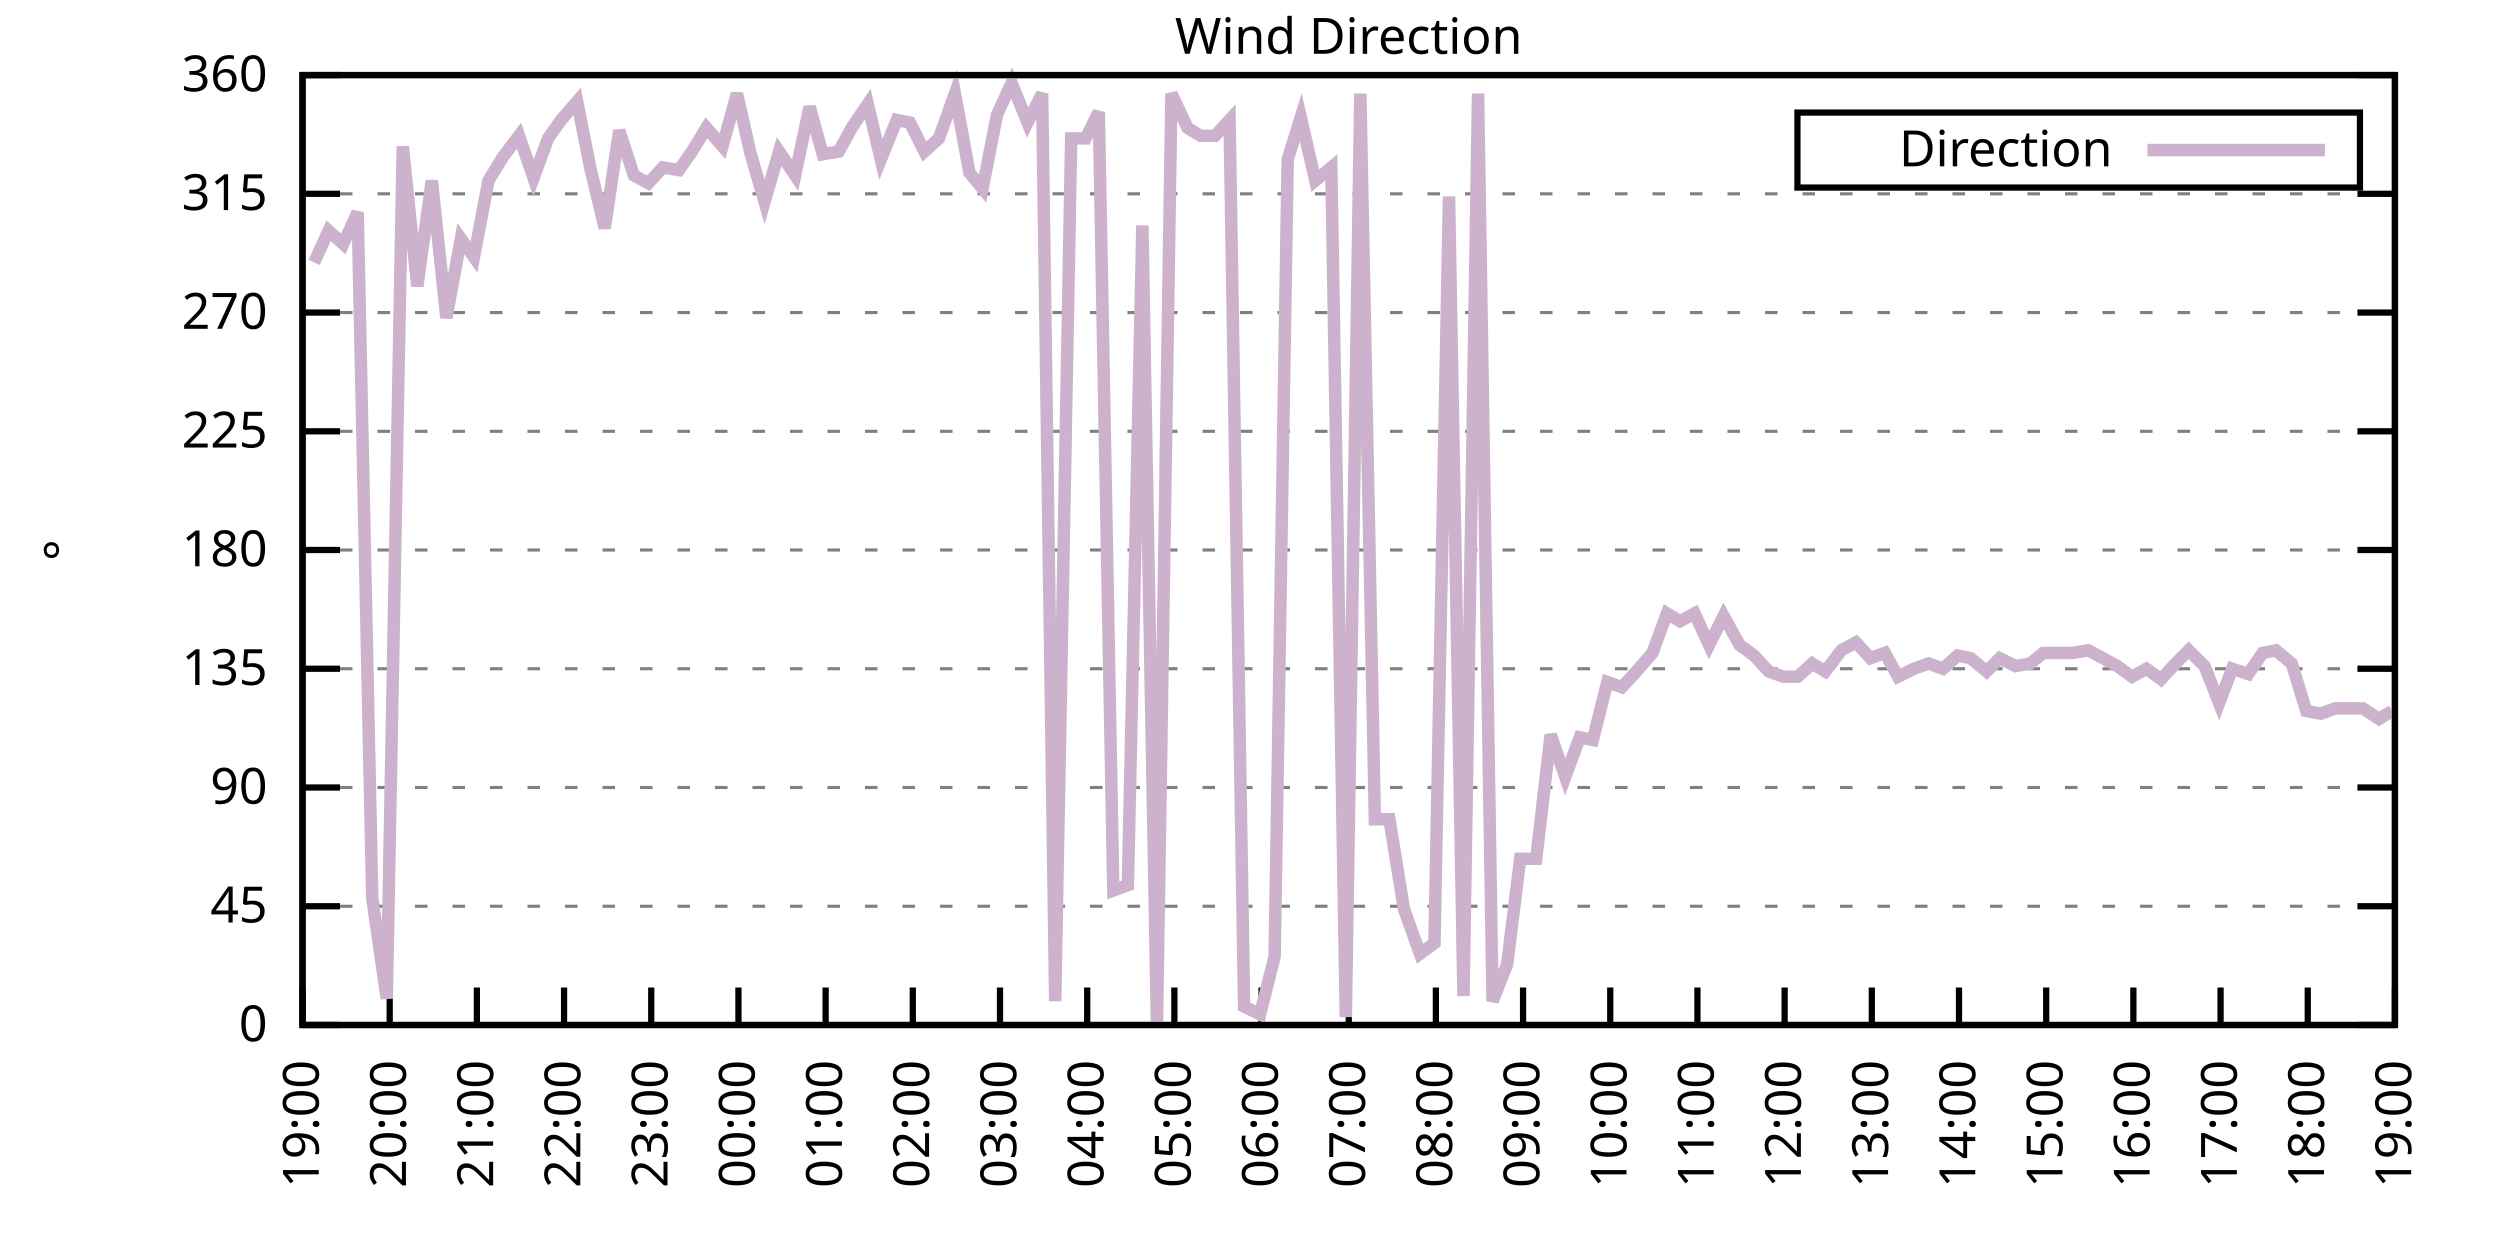
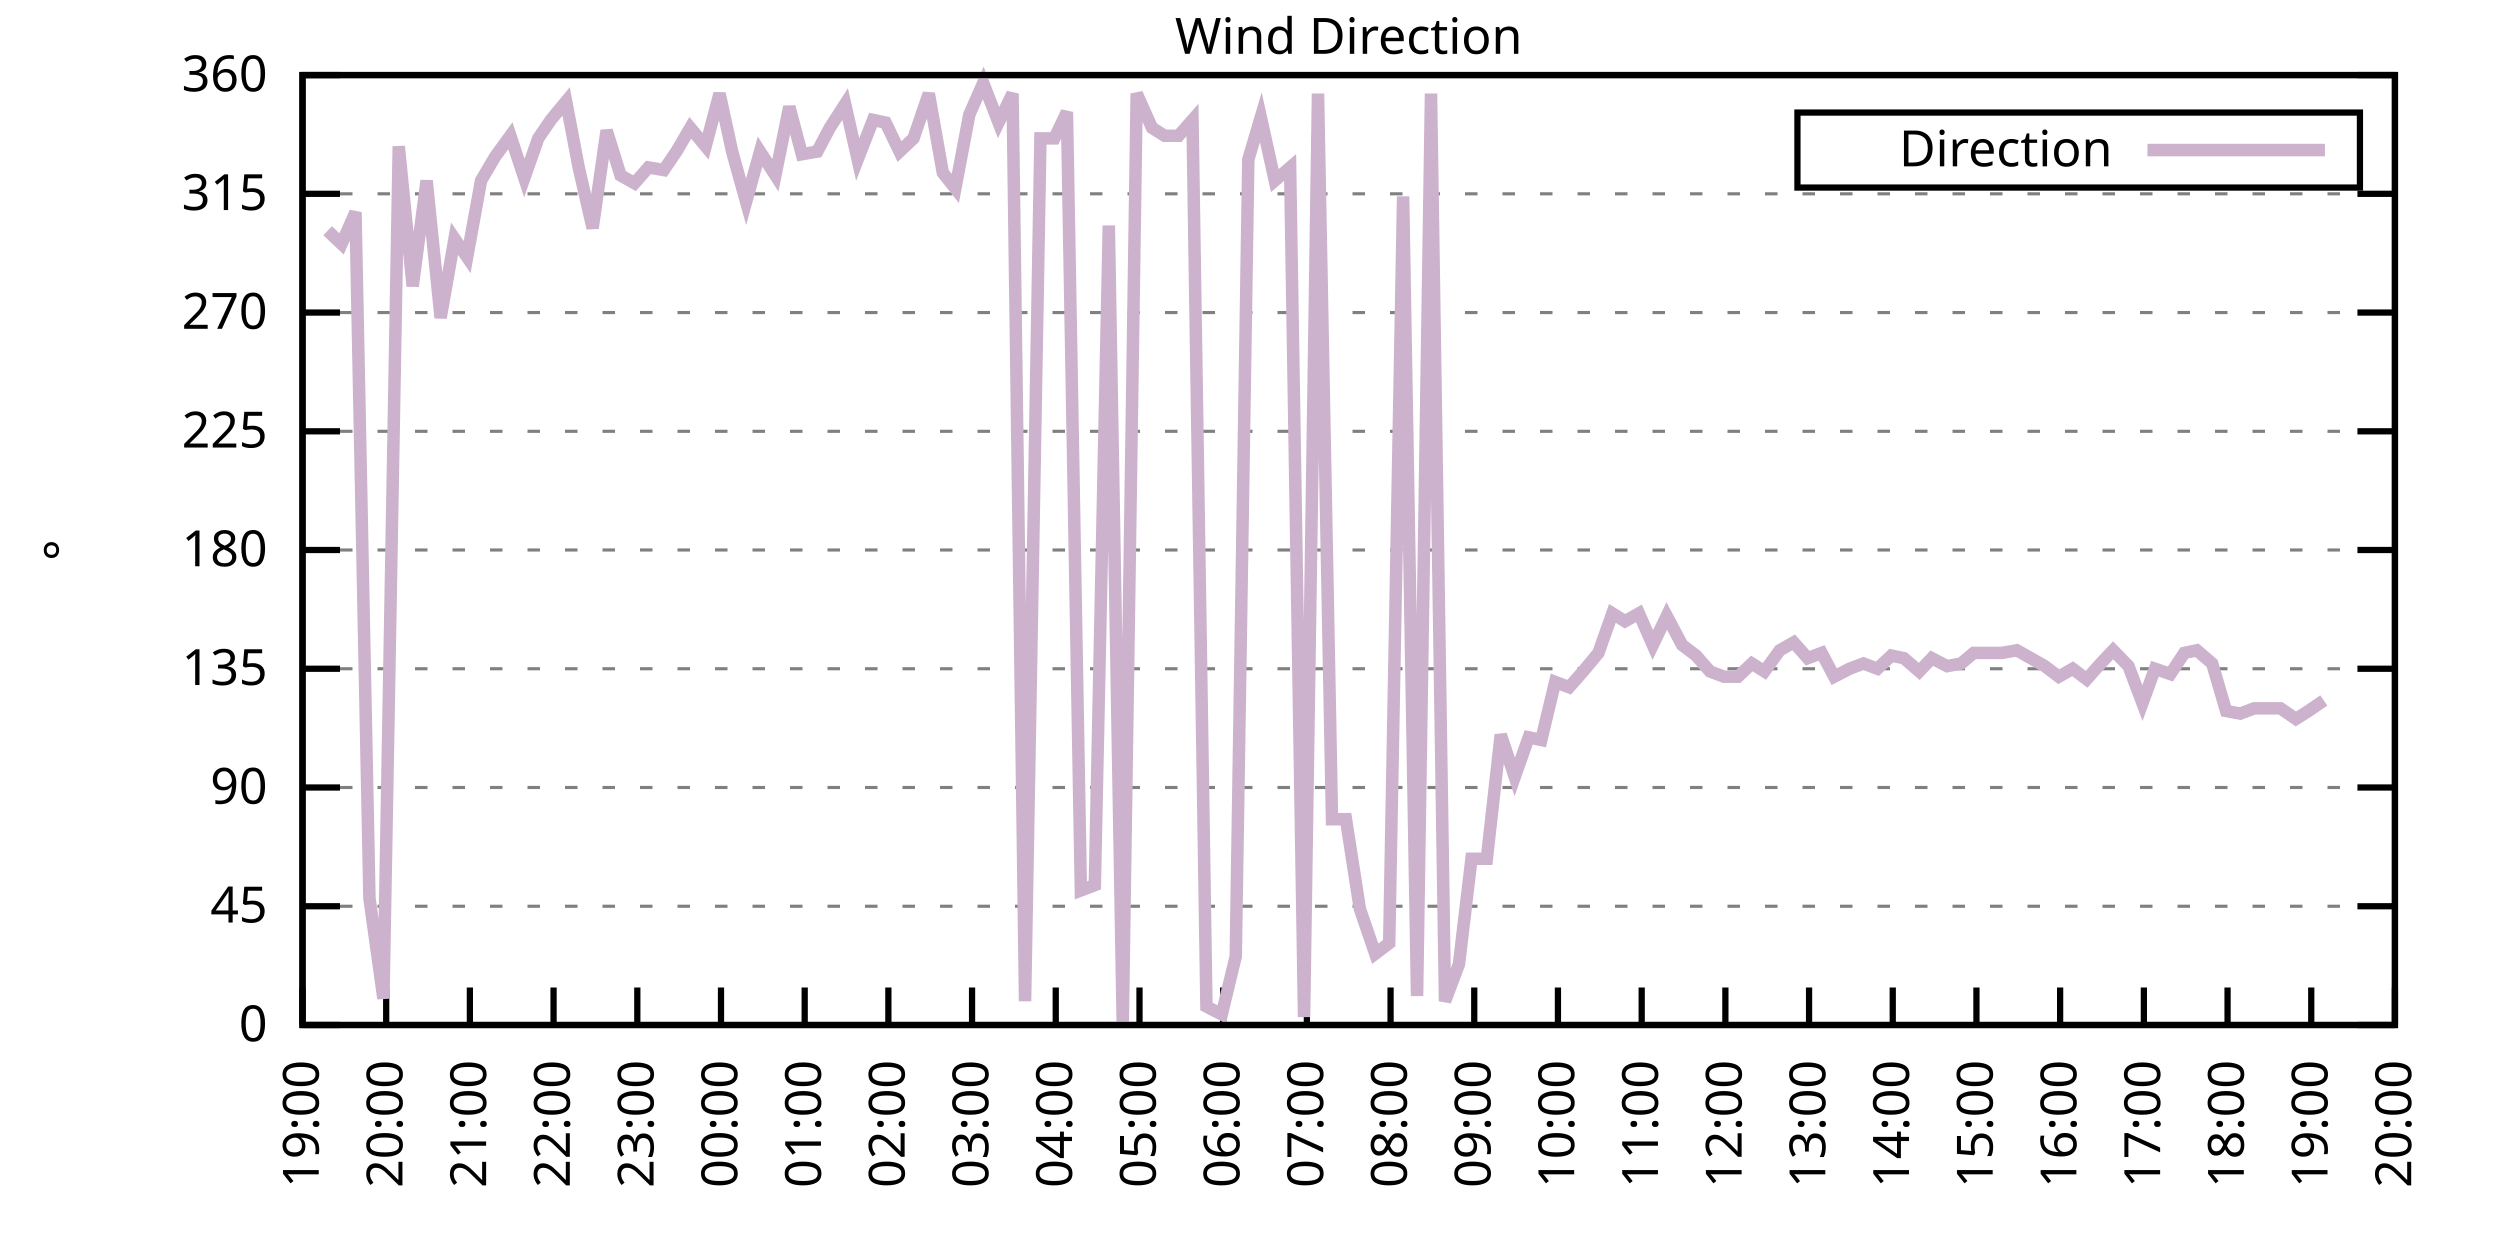
<svg xmlns="http://www.w3.org/2000/svg" xmlns:xlink="http://www.w3.org/1999/xlink" width="400" height="200" viewBox="0 0 400 200">
  <g id="gnuplot_canvas">
    <rect x="0" y="0" width="400" height="200" fill="none" />
    <defs>
      <circle id="gpDot" r="0.5" stroke-width="0.5" stroke="currentColor" />
      <path id="gpPt0" stroke-width="0.333" stroke="currentColor" d="M-1,0 h2 M0,-1 v2" />
      <path id="gpPt1" stroke-width="0.333" stroke="currentColor" d="M-1,-1 L1,1 M1,-1 L-1,1" />
      <path id="gpPt2" stroke-width="0.333" stroke="currentColor" d="M-1,0 L1,0 M0,-1 L0,1 M-1,-1 L1,1 M-1,1 L1,-1" />
      <rect id="gpPt3" stroke-width="0.333" stroke="currentColor" x="-1" y="-1" width="2" height="2" />
      <rect id="gpPt4" stroke-width="0.333" stroke="currentColor" fill="currentColor" x="-1" y="-1" width="2" height="2" />
      <circle id="gpPt5" stroke-width="0.333" stroke="currentColor" cx="0" cy="0" r="1" />
      <use xlink:href="#gpPt5" id="gpPt6" fill="currentColor" stroke="none" />
      <path id="gpPt7" stroke-width="0.333" stroke="currentColor" d="M0,-1.33 L-1.33,0.67 L1.33,0.67 z" />
      <use xlink:href="#gpPt7" id="gpPt8" fill="currentColor" stroke="none" />
      <use xlink:href="#gpPt7" id="gpPt9" stroke="currentColor" transform="rotate(180)" />
      <use xlink:href="#gpPt9" id="gpPt10" fill="currentColor" stroke="none" />
      <use xlink:href="#gpPt3" id="gpPt11" stroke="currentColor" transform="rotate(45)" />
      <use xlink:href="#gpPt11" id="gpPt12" fill="currentColor" stroke="none" />
      <path id="gpPt13" stroke-width="0.333" stroke="currentColor" d="M0,1.330 L1.265,0.411 L0.782,-1.067 L-0.782,-1.076 L-1.265,0.411 z" />
      <use xlink:href="#gpPt13" id="gpPt14" fill="currentColor" stroke="none" />
      <filter id="textbox" filterUnits="objectBoundingBox" x="0" y="0" height="1" width="1">
        <feFlood flood-color="white" flood-opacity="1" result="bgnd" />
        <feComposite in="SourceGraphic" in2="bgnd" operator="atop" />
      </filter>
      <filter id="greybox" filterUnits="objectBoundingBox" x="0" y="0" height="1" width="1">
        <feFlood flood-color="lightgrey" flood-opacity="1" result="grey" />
        <feComposite in="SourceGraphic" in2="grey" operator="atop" />
      </filter>
    </defs>
    <g fill="none" color="white" stroke="currentColor" stroke-width="1.00" stroke-linecap="butt" stroke-linejoin="miter">
</g>
    <g fill="none" color="black" stroke="currentColor" stroke-width="1.00" stroke-linecap="butt" stroke-linejoin="miter">
      <g stroke="none" shape-rendering="crispEdges">
        <polygon fill="rgb(255, 255, 255)" points="48.40,164.00 383.18,164.00 383.18,12.02 48.40,12.02 " />
      </g>
    </g>
    <g fill="none" color="black" stroke="currentColor" stroke-width="1.00" stroke-linecap="butt" stroke-linejoin="miter">
</g>
    <g fill="none" color="black" stroke="black" stroke-width="0.50" stroke-linecap="butt" stroke-linejoin="miter">
</g>
    <g fill="none" color="gray" stroke="currentColor" stroke-width="0.50" stroke-linecap="butt" stroke-linejoin="miter">
      <path stroke="gray" stroke-dasharray="2,4" class="gridline" d="M48.40,164.00 L383.19,164.00  " />
    </g>
    <g fill="none" color="gray" stroke="gray" stroke-width="1.00" stroke-linecap="butt" stroke-linejoin="miter">
</g>
    <g fill="none" color="black" stroke="currentColor" stroke-width="1.00" stroke-linecap="butt" stroke-linejoin="miter">
      <path stroke="black" d="M48.40,164.00 L54.40,164.00 M383.19,164.00 L377.19,164.00  " />
      <g transform="translate(42.80,166.60)" stroke="none" fill="black" font-family="Sans" font-size="8.00" text-anchor="end">
        <text>
          <tspan font-family="Sans"> 0</tspan>
        </text>
      </g>
    </g>
    <g fill="none" color="black" stroke="currentColor" stroke-width="1.00" stroke-linecap="butt" stroke-linejoin="miter">
</g>
    <g fill="none" color="black" stroke="black" stroke-width="0.50" stroke-linecap="butt" stroke-linejoin="miter">
</g>
    <g fill="none" color="gray" stroke="currentColor" stroke-width="0.50" stroke-linecap="butt" stroke-linejoin="miter">
      <path stroke="gray" stroke-dasharray="2,4" class="gridline" d="M48.40,145.00 L383.19,145.00  " />
    </g>
    <g fill="none" color="gray" stroke="gray" stroke-width="1.00" stroke-linecap="butt" stroke-linejoin="miter">
</g>
    <g fill="none" color="black" stroke="currentColor" stroke-width="1.00" stroke-linecap="butt" stroke-linejoin="miter">
      <path stroke="black" d="M48.40,145.00 L54.40,145.00 M383.19,145.00 L377.19,145.00  " />
      <g transform="translate(42.80,147.60)" stroke="none" fill="black" font-family="Sans" font-size="8.00" text-anchor="end">
        <text>
          <tspan font-family="Sans"> 45</tspan>
        </text>
      </g>
    </g>
    <g fill="none" color="black" stroke="currentColor" stroke-width="1.00" stroke-linecap="butt" stroke-linejoin="miter">
</g>
    <g fill="none" color="black" stroke="black" stroke-width="0.50" stroke-linecap="butt" stroke-linejoin="miter">
</g>
    <g fill="none" color="gray" stroke="currentColor" stroke-width="0.50" stroke-linecap="butt" stroke-linejoin="miter">
      <path stroke="gray" stroke-dasharray="2,4" class="gridline" d="M48.40,126.00 L383.19,126.00  " />
    </g>
    <g fill="none" color="gray" stroke="gray" stroke-width="1.00" stroke-linecap="butt" stroke-linejoin="miter">
</g>
    <g fill="none" color="black" stroke="currentColor" stroke-width="1.00" stroke-linecap="butt" stroke-linejoin="miter">
      <path stroke="black" d="M48.40,126.00 L54.40,126.00 M383.19,126.00 L377.19,126.00  " />
      <g transform="translate(42.80,128.60)" stroke="none" fill="black" font-family="Sans" font-size="8.00" text-anchor="end">
        <text>
          <tspan font-family="Sans"> 90</tspan>
        </text>
      </g>
    </g>
    <g fill="none" color="black" stroke="currentColor" stroke-width="1.00" stroke-linecap="butt" stroke-linejoin="miter">
</g>
    <g fill="none" color="black" stroke="black" stroke-width="0.50" stroke-linecap="butt" stroke-linejoin="miter">
</g>
    <g fill="none" color="gray" stroke="currentColor" stroke-width="0.50" stroke-linecap="butt" stroke-linejoin="miter">
      <path stroke="gray" stroke-dasharray="2,4" class="gridline" d="M48.40,107.00 L383.19,107.00  " />
    </g>
    <g fill="none" color="gray" stroke="gray" stroke-width="1.00" stroke-linecap="butt" stroke-linejoin="miter">
</g>
    <g fill="none" color="black" stroke="currentColor" stroke-width="1.00" stroke-linecap="butt" stroke-linejoin="miter">
      <path stroke="black" d="M48.40,107.00 L54.40,107.00 M383.19,107.00 L377.19,107.00  " />
      <g transform="translate(42.80,109.60)" stroke="none" fill="black" font-family="Sans" font-size="8.00" text-anchor="end">
        <text>
          <tspan font-family="Sans"> 135</tspan>
        </text>
      </g>
    </g>
    <g fill="none" color="black" stroke="currentColor" stroke-width="1.00" stroke-linecap="butt" stroke-linejoin="miter">
</g>
    <g fill="none" color="black" stroke="black" stroke-width="0.50" stroke-linecap="butt" stroke-linejoin="miter">
</g>
    <g fill="none" color="gray" stroke="currentColor" stroke-width="0.50" stroke-linecap="butt" stroke-linejoin="miter">
      <path stroke="gray" stroke-dasharray="2,4" class="gridline" d="M48.40,88.00 L383.19,88.00  " />
    </g>
    <g fill="none" color="gray" stroke="gray" stroke-width="1.00" stroke-linecap="butt" stroke-linejoin="miter">
</g>
    <g fill="none" color="black" stroke="currentColor" stroke-width="1.00" stroke-linecap="butt" stroke-linejoin="miter">
      <path stroke="black" d="M48.40,88.00 L54.40,88.00 M383.19,88.00 L377.19,88.00  " />
      <g transform="translate(42.80,90.60)" stroke="none" fill="black" font-family="Sans" font-size="8.00" text-anchor="end">
        <text>
          <tspan font-family="Sans"> 180</tspan>
        </text>
      </g>
    </g>
    <g fill="none" color="black" stroke="currentColor" stroke-width="1.00" stroke-linecap="butt" stroke-linejoin="miter">
</g>
    <g fill="none" color="black" stroke="black" stroke-width="0.50" stroke-linecap="butt" stroke-linejoin="miter">
</g>
    <g fill="none" color="gray" stroke="currentColor" stroke-width="0.50" stroke-linecap="butt" stroke-linejoin="miter">
      <path stroke="gray" stroke-dasharray="2,4" class="gridline" d="M48.40,69.01 L383.19,69.01  " />
    </g>
    <g fill="none" color="gray" stroke="gray" stroke-width="1.00" stroke-linecap="butt" stroke-linejoin="miter">
</g>
    <g fill="none" color="black" stroke="currentColor" stroke-width="1.00" stroke-linecap="butt" stroke-linejoin="miter">
      <path stroke="black" d="M48.40,69.01 L54.40,69.01 M383.19,69.01 L377.19,69.01  " />
      <g transform="translate(42.80,71.61)" stroke="none" fill="black" font-family="Sans" font-size="8.00" text-anchor="end">
        <text>
          <tspan font-family="Sans"> 225</tspan>
        </text>
      </g>
    </g>
    <g fill="none" color="black" stroke="currentColor" stroke-width="1.00" stroke-linecap="butt" stroke-linejoin="miter">
</g>
    <g fill="none" color="black" stroke="black" stroke-width="0.50" stroke-linecap="butt" stroke-linejoin="miter">
</g>
    <g fill="none" color="gray" stroke="currentColor" stroke-width="0.50" stroke-linecap="butt" stroke-linejoin="miter">
      <path stroke="gray" stroke-dasharray="2,4" class="gridline" d="M48.40,50.01 L383.19,50.01  " />
    </g>
    <g fill="none" color="gray" stroke="gray" stroke-width="1.00" stroke-linecap="butt" stroke-linejoin="miter">
</g>
    <g fill="none" color="black" stroke="currentColor" stroke-width="1.00" stroke-linecap="butt" stroke-linejoin="miter">
      <path stroke="black" d="M48.40,50.01 L54.40,50.01 M383.19,50.01 L377.19,50.01  " />
      <g transform="translate(42.80,52.61)" stroke="none" fill="black" font-family="Sans" font-size="8.00" text-anchor="end">
        <text>
          <tspan font-family="Sans"> 270</tspan>
        </text>
      </g>
    </g>
    <g fill="none" color="black" stroke="currentColor" stroke-width="1.00" stroke-linecap="butt" stroke-linejoin="miter">
</g>
    <g fill="none" color="black" stroke="black" stroke-width="0.50" stroke-linecap="butt" stroke-linejoin="miter">
</g>
    <g fill="none" color="gray" stroke="currentColor" stroke-width="0.50" stroke-linecap="butt" stroke-linejoin="miter">
      <path stroke="gray" stroke-dasharray="2,4" class="gridline" d="M48.40,31.01 L383.19,31.01  " />
    </g>
    <g fill="none" color="gray" stroke="gray" stroke-width="1.00" stroke-linecap="butt" stroke-linejoin="miter">
</g>
    <g fill="none" color="black" stroke="currentColor" stroke-width="1.00" stroke-linecap="butt" stroke-linejoin="miter">
      <path stroke="black" d="M48.40,31.01 L54.40,31.01 M383.19,31.01 L377.19,31.01  " />
      <g transform="translate(42.80,33.61)" stroke="none" fill="black" font-family="Sans" font-size="8.00" text-anchor="end">
        <text>
          <tspan font-family="Sans"> 315</tspan>
        </text>
      </g>
    </g>
    <g fill="none" color="black" stroke="currentColor" stroke-width="1.00" stroke-linecap="butt" stroke-linejoin="miter">
</g>
    <g fill="none" color="black" stroke="black" stroke-width="0.50" stroke-linecap="butt" stroke-linejoin="miter">
</g>
    <g fill="none" color="gray" stroke="currentColor" stroke-width="0.50" stroke-linecap="butt" stroke-linejoin="miter">
      <path stroke="gray" stroke-dasharray="2,4" class="gridline" d="M48.40,12.01 L383.19,12.01  " />
    </g>
    <g fill="none" color="gray" stroke="gray" stroke-width="1.00" stroke-linecap="butt" stroke-linejoin="miter">
</g>
    <g fill="none" color="black" stroke="currentColor" stroke-width="1.00" stroke-linecap="butt" stroke-linejoin="miter">
      <path stroke="black" d="M48.40,12.01 L54.40,12.01 M383.19,12.01 L377.19,12.01  " />
      <g transform="translate(42.80,14.61)" stroke="none" fill="black" font-family="Sans" font-size="8.00" text-anchor="end">
        <text>
          <tspan font-family="Sans"> 360</tspan>
        </text>
      </g>
    </g>
    <g fill="none" color="black" stroke="currentColor" stroke-width="1.00" stroke-linecap="butt" stroke-linejoin="miter">
      <path stroke="black" d="M48.40,164.00 L48.40,158.00  " />
      <g transform="translate(51.00,169.60) rotate(270.00)" stroke="none" fill="black" font-family="Sans" font-size="8.00" text-anchor="end">
        <text>
          <tspan font-family="Sans">19:00</tspan>
        </text>
      </g>
    </g>
    <g fill="none" color="black" stroke="currentColor" stroke-width="1.00" stroke-linecap="butt" stroke-linejoin="miter">
-       <path stroke="black" d="M62.35,164.00 L62.35,158.00  " />
-       <g transform="translate(64.95,169.60) rotate(270.00)" stroke="none" fill="black" font-family="Sans" font-size="8.00" text-anchor="end">
+       <path stroke="black" d="M61.79,164.00 L61.79,158.00  " />
+       <g transform="translate(64.39,169.60) rotate(270.00)" stroke="none" fill="black" font-family="Sans" font-size="8.00" text-anchor="end">
        <text>
          <tspan font-family="Sans">20:00</tspan>
        </text>
      </g>
    </g>
    <g fill="none" color="black" stroke="currentColor" stroke-width="1.00" stroke-linecap="butt" stroke-linejoin="miter">
-       <path stroke="black" d="M76.30,164.00 L76.30,158.00  " />
-       <g transform="translate(78.90,169.60) rotate(270.00)" stroke="none" fill="black" font-family="Sans" font-size="8.00" text-anchor="end">
+       <path stroke="black" d="M75.18,164.00 L75.18,158.00  " />
+       <g transform="translate(77.78,169.60) rotate(270.00)" stroke="none" fill="black" font-family="Sans" font-size="8.00" text-anchor="end">
        <text>
          <tspan font-family="Sans">21:00</tspan>
        </text>
      </g>
    </g>
    <g fill="none" color="black" stroke="currentColor" stroke-width="1.00" stroke-linecap="butt" stroke-linejoin="miter">
-       <path stroke="black" d="M90.25,164.00 L90.25,158.00  " />
-       <g transform="translate(92.85,169.60) rotate(270.00)" stroke="none" fill="black" font-family="Sans" font-size="8.00" text-anchor="end">
+       <path stroke="black" d="M88.57,164.00 L88.57,158.00  " />
+       <g transform="translate(91.17,169.60) rotate(270.00)" stroke="none" fill="black" font-family="Sans" font-size="8.00" text-anchor="end">
        <text>
          <tspan font-family="Sans">22:00</tspan>
        </text>
      </g>
    </g>
    <g fill="none" color="black" stroke="currentColor" stroke-width="1.00" stroke-linecap="butt" stroke-linejoin="miter">
-       <path stroke="black" d="M104.20,164.00 L104.20,158.00  " />
-       <g transform="translate(106.80,169.60) rotate(270.00)" stroke="none" fill="black" font-family="Sans" font-size="8.00" text-anchor="end">
+       <path stroke="black" d="M101.97,164.00 L101.97,158.00  " />
+       <g transform="translate(104.57,169.60) rotate(270.00)" stroke="none" fill="black" font-family="Sans" font-size="8.00" text-anchor="end">
        <text>
          <tspan font-family="Sans">23:00</tspan>
        </text>
      </g>
    </g>
    <g fill="none" color="black" stroke="currentColor" stroke-width="1.00" stroke-linecap="butt" stroke-linejoin="miter">
-       <path stroke="black" d="M118.15,164.00 L118.15,158.00  " />
-       <g transform="translate(120.75,169.60) rotate(270.00)" stroke="none" fill="black" font-family="Sans" font-size="8.00" text-anchor="end">
+       <path stroke="black" d="M115.36,164.00 L115.36,158.00  " />
+       <g transform="translate(117.96,169.60) rotate(270.00)" stroke="none" fill="black" font-family="Sans" font-size="8.00" text-anchor="end">
        <text>
          <tspan font-family="Sans">00:00</tspan>
        </text>
      </g>
    </g>
    <g fill="none" color="black" stroke="currentColor" stroke-width="1.00" stroke-linecap="butt" stroke-linejoin="miter">
-       <path stroke="black" d="M132.10,164.00 L132.10,158.00  " />
-       <g transform="translate(134.70,169.60) rotate(270.00)" stroke="none" fill="black" font-family="Sans" font-size="8.00" text-anchor="end">
+       <path stroke="black" d="M128.75,164.00 L128.75,158.00  " />
+       <g transform="translate(131.35,169.60) rotate(270.00)" stroke="none" fill="black" font-family="Sans" font-size="8.00" text-anchor="end">
        <text>
          <tspan font-family="Sans">01:00</tspan>
        </text>
      </g>
    </g>
    <g fill="none" color="black" stroke="currentColor" stroke-width="1.00" stroke-linecap="butt" stroke-linejoin="miter">
-       <path stroke="black" d="M146.05,164.00 L146.05,158.00  " />
-       <g transform="translate(148.65,169.60) rotate(270.00)" stroke="none" fill="black" font-family="Sans" font-size="8.00" text-anchor="end">
+       <path stroke="black" d="M142.14,164.00 L142.14,158.00  " />
+       <g transform="translate(144.74,169.60) rotate(270.00)" stroke="none" fill="black" font-family="Sans" font-size="8.00" text-anchor="end">
        <text>
          <tspan font-family="Sans">02:00</tspan>
        </text>
      </g>
    </g>
    <g fill="none" color="black" stroke="currentColor" stroke-width="1.00" stroke-linecap="butt" stroke-linejoin="miter">
-       <path stroke="black" d="M160.00,164.00 L160.00,158.00  " />
-       <g transform="translate(162.60,169.60) rotate(270.00)" stroke="none" fill="black" font-family="Sans" font-size="8.00" text-anchor="end">
+       <path stroke="black" d="M155.53,164.00 L155.53,158.00  " />
+       <g transform="translate(158.13,169.60) rotate(270.00)" stroke="none" fill="black" font-family="Sans" font-size="8.00" text-anchor="end">
        <text>
          <tspan font-family="Sans">03:00</tspan>
        </text>
      </g>
    </g>
    <g fill="none" color="black" stroke="currentColor" stroke-width="1.00" stroke-linecap="butt" stroke-linejoin="miter">
-       <path stroke="black" d="M173.95,164.00 L173.95,158.00  " />
-       <g transform="translate(176.55,169.60) rotate(270.00)" stroke="none" fill="black" font-family="Sans" font-size="8.00" text-anchor="end">
+       <path stroke="black" d="M168.92,164.00 L168.92,158.00  " />
+       <g transform="translate(171.52,169.60) rotate(270.00)" stroke="none" fill="black" font-family="Sans" font-size="8.00" text-anchor="end">
        <text>
          <tspan font-family="Sans">04:00</tspan>
        </text>
      </g>
    </g>
    <g fill="none" color="black" stroke="currentColor" stroke-width="1.00" stroke-linecap="butt" stroke-linejoin="miter">
-       <path stroke="black" d="M187.90,164.00 L187.90,158.00  " />
-       <g transform="translate(190.50,169.60) rotate(270.00)" stroke="none" fill="black" font-family="Sans" font-size="8.00" text-anchor="end">
+       <path stroke="black" d="M182.32,164.00 L182.32,158.00  " />
+       <g transform="translate(184.92,169.60) rotate(270.00)" stroke="none" fill="black" font-family="Sans" font-size="8.00" text-anchor="end">
        <text>
          <tspan font-family="Sans">05:00</tspan>
        </text>
      </g>
    </g>
    <g fill="none" color="black" stroke="currentColor" stroke-width="1.00" stroke-linecap="butt" stroke-linejoin="miter">
-       <path stroke="black" d="M201.85,164.00 L201.85,158.00  " />
-       <g transform="translate(204.45,169.60) rotate(270.00)" stroke="none" fill="black" font-family="Sans" font-size="8.00" text-anchor="end">
+       <path stroke="black" d="M195.71,164.00 L195.71,158.00  " />
+       <g transform="translate(198.31,169.60) rotate(270.00)" stroke="none" fill="black" font-family="Sans" font-size="8.00" text-anchor="end">
        <text>
          <tspan font-family="Sans">06:00</tspan>
        </text>
      </g>
    </g>
    <g fill="none" color="black" stroke="currentColor" stroke-width="1.00" stroke-linecap="butt" stroke-linejoin="miter">
-       <path stroke="black" d="M215.80,164.00 L215.80,158.00  " />
-       <g transform="translate(218.40,169.60) rotate(270.00)" stroke="none" fill="black" font-family="Sans" font-size="8.00" text-anchor="end">
+       <path stroke="black" d="M209.10,164.00 L209.10,158.00  " />
+       <g transform="translate(211.70,169.60) rotate(270.00)" stroke="none" fill="black" font-family="Sans" font-size="8.00" text-anchor="end">
        <text>
          <tspan font-family="Sans">07:00</tspan>
        </text>
      </g>
    </g>
    <g fill="none" color="black" stroke="currentColor" stroke-width="1.00" stroke-linecap="butt" stroke-linejoin="miter">
-       <path stroke="black" d="M229.74,164.00 L229.74,158.00  " />
-       <g transform="translate(232.34,169.60) rotate(270.00)" stroke="none" fill="black" font-family="Sans" font-size="8.00" text-anchor="end">
+       <path stroke="black" d="M222.49,164.00 L222.49,158.00  " />
+       <g transform="translate(225.09,169.60) rotate(270.00)" stroke="none" fill="black" font-family="Sans" font-size="8.00" text-anchor="end">
        <text>
          <tspan font-family="Sans">08:00</tspan>
        </text>
      </g>
    </g>
    <g fill="none" color="black" stroke="currentColor" stroke-width="1.00" stroke-linecap="butt" stroke-linejoin="miter">
-       <path stroke="black" d="M243.69,164.00 L243.69,158.00  " />
-       <g transform="translate(246.29,169.60) rotate(270.00)" stroke="none" fill="black" font-family="Sans" font-size="8.00" text-anchor="end">
+       <path stroke="black" d="M235.88,164.00 L235.88,158.00  " />
+       <g transform="translate(238.48,169.60) rotate(270.00)" stroke="none" fill="black" font-family="Sans" font-size="8.00" text-anchor="end">
        <text>
          <tspan font-family="Sans">09:00</tspan>
        </text>
      </g>
    </g>
    <g fill="none" color="black" stroke="currentColor" stroke-width="1.00" stroke-linecap="butt" stroke-linejoin="miter">
-       <path stroke="black" d="M257.64,164.00 L257.64,158.00  " />
-       <g transform="translate(260.24,169.60) rotate(270.00)" stroke="none" fill="black" font-family="Sans" font-size="8.00" text-anchor="end">
+       <path stroke="black" d="M249.27,164.00 L249.27,158.00  " />
+       <g transform="translate(251.87,169.60) rotate(270.00)" stroke="none" fill="black" font-family="Sans" font-size="8.00" text-anchor="end">
        <text>
          <tspan font-family="Sans">10:00</tspan>
        </text>
      </g>
    </g>
    <g fill="none" color="black" stroke="currentColor" stroke-width="1.00" stroke-linecap="butt" stroke-linejoin="miter">
-       <path stroke="black" d="M271.59,164.00 L271.59,158.00  " />
-       <g transform="translate(274.19,169.60) rotate(270.00)" stroke="none" fill="black" font-family="Sans" font-size="8.00" text-anchor="end">
+       <path stroke="black" d="M262.67,164.00 L262.67,158.00  " />
+       <g transform="translate(265.27,169.60) rotate(270.00)" stroke="none" fill="black" font-family="Sans" font-size="8.00" text-anchor="end">
        <text>
          <tspan font-family="Sans">11:00</tspan>
        </text>
      </g>
    </g>
    <g fill="none" color="black" stroke="currentColor" stroke-width="1.00" stroke-linecap="butt" stroke-linejoin="miter">
-       <path stroke="black" d="M285.54,164.00 L285.54,158.00  " />
-       <g transform="translate(288.14,169.60) rotate(270.00)" stroke="none" fill="black" font-family="Sans" font-size="8.00" text-anchor="end">
+       <path stroke="black" d="M276.06,164.00 L276.06,158.00  " />
+       <g transform="translate(278.66,169.60) rotate(270.00)" stroke="none" fill="black" font-family="Sans" font-size="8.00" text-anchor="end">
        <text>
          <tspan font-family="Sans">12:00</tspan>
        </text>
      </g>
    </g>
    <g fill="none" color="black" stroke="currentColor" stroke-width="1.00" stroke-linecap="butt" stroke-linejoin="miter">
-       <path stroke="black" d="M299.49,164.00 L299.49,158.00  " />
-       <g transform="translate(302.09,169.60) rotate(270.00)" stroke="none" fill="black" font-family="Sans" font-size="8.00" text-anchor="end">
+       <path stroke="black" d="M289.45,164.00 L289.45,158.00  " />
+       <g transform="translate(292.05,169.60) rotate(270.00)" stroke="none" fill="black" font-family="Sans" font-size="8.00" text-anchor="end">
        <text>
          <tspan font-family="Sans">13:00</tspan>
        </text>
      </g>
    </g>
    <g fill="none" color="black" stroke="currentColor" stroke-width="1.00" stroke-linecap="butt" stroke-linejoin="miter">
-       <path stroke="black" d="M313.44,164.00 L313.44,158.00  " />
-       <g transform="translate(316.04,169.60) rotate(270.00)" stroke="none" fill="black" font-family="Sans" font-size="8.00" text-anchor="end">
+       <path stroke="black" d="M302.84,164.00 L302.84,158.00  " />
+       <g transform="translate(305.44,169.60) rotate(270.00)" stroke="none" fill="black" font-family="Sans" font-size="8.00" text-anchor="end">
        <text>
          <tspan font-family="Sans">14:00</tspan>
        </text>
      </g>
    </g>
    <g fill="none" color="black" stroke="currentColor" stroke-width="1.00" stroke-linecap="butt" stroke-linejoin="miter">
-       <path stroke="black" d="M327.39,164.00 L327.39,158.00  " />
-       <g transform="translate(329.99,169.60) rotate(270.00)" stroke="none" fill="black" font-family="Sans" font-size="8.00" text-anchor="end">
+       <path stroke="black" d="M316.23,164.00 L316.23,158.00  " />
+       <g transform="translate(318.83,169.60) rotate(270.00)" stroke="none" fill="black" font-family="Sans" font-size="8.00" text-anchor="end">
        <text>
          <tspan font-family="Sans">15:00</tspan>
        </text>
      </g>
    </g>
    <g fill="none" color="black" stroke="currentColor" stroke-width="1.00" stroke-linecap="butt" stroke-linejoin="miter">
-       <path stroke="black" d="M341.34,164.00 L341.34,158.00  " />
-       <g transform="translate(343.94,169.60) rotate(270.00)" stroke="none" fill="black" font-family="Sans" font-size="8.00" text-anchor="end">
+       <path stroke="black" d="M329.62,164.00 L329.62,158.00  " />
+       <g transform="translate(332.22,169.60) rotate(270.00)" stroke="none" fill="black" font-family="Sans" font-size="8.00" text-anchor="end">
        <text>
          <tspan font-family="Sans">16:00</tspan>
        </text>
      </g>
    </g>
    <g fill="none" color="black" stroke="currentColor" stroke-width="1.00" stroke-linecap="butt" stroke-linejoin="miter">
-       <path stroke="black" d="M355.29,164.00 L355.29,158.00  " />
-       <g transform="translate(357.89,169.60) rotate(270.00)" stroke="none" fill="black" font-family="Sans" font-size="8.00" text-anchor="end">
+       <path stroke="black" d="M343.02,164.00 L343.02,158.00  " />
+       <g transform="translate(345.62,169.60) rotate(270.00)" stroke="none" fill="black" font-family="Sans" font-size="8.00" text-anchor="end">
        <text>
          <tspan font-family="Sans">17:00</tspan>
        </text>
      </g>
    </g>
    <g fill="none" color="black" stroke="currentColor" stroke-width="1.00" stroke-linecap="butt" stroke-linejoin="miter">
-       <path stroke="black" d="M369.24,164.00 L369.24,158.00  " />
-       <g transform="translate(371.84,169.60) rotate(270.00)" stroke="none" fill="black" font-family="Sans" font-size="8.00" text-anchor="end">
+       <path stroke="black" d="M356.41,164.00 L356.41,158.00  " />
+       <g transform="translate(359.01,169.60) rotate(270.00)" stroke="none" fill="black" font-family="Sans" font-size="8.00" text-anchor="end">
        <text>
          <tspan font-family="Sans">18:00</tspan>
+         </text>
+       </g>
+     </g>
+     <g fill="none" color="black" stroke="currentColor" stroke-width="1.00" stroke-linecap="butt" stroke-linejoin="miter">
+       <path stroke="black" d="M369.80,164.00 L369.80,158.00  " />
+       <g transform="translate(372.40,169.60) rotate(270.00)" stroke="none" fill="black" font-family="Sans" font-size="8.00" text-anchor="end">
+         <text>
+           <tspan font-family="Sans">19:00</tspan>
        </text>
      </g>
    </g>
    <g fill="none" color="black" stroke="currentColor" stroke-width="1.00" stroke-linecap="butt" stroke-linejoin="miter">
      <path stroke="black" d="M383.19,164.00 L383.19,158.00  " />
      <g transform="translate(385.79,169.60) rotate(270.00)" stroke="none" fill="black" font-family="Sans" font-size="8.00" text-anchor="end">
        <text>
-           <tspan font-family="Sans">19:00</tspan>
+           <tspan font-family="Sans">20:00</tspan>
        </text>
      </g>
    </g>
    <g fill="none" color="black" stroke="currentColor" stroke-width="1.00" stroke-linecap="butt" stroke-linejoin="miter">
</g>
    <g fill="none" color="black" stroke="currentColor" stroke-width="1.00" stroke-linecap="butt" stroke-linejoin="miter">
      <path stroke="black" d="M48.40,12.01 L48.40,164.00 L383.19,164.00 L383.19,12.01 L48.40,12.01 Z  " />
    </g>
    <g fill="none" color="black" stroke="currentColor" stroke-width="1.00" stroke-linecap="butt" stroke-linejoin="miter">
</g>
    <g fill="none" color="black" stroke="currentColor" stroke-width="1.00" stroke-linecap="butt" stroke-linejoin="miter">
      <path stroke="black" d="M287.59,30.01 L287.59,18.01 L377.59,18.01 L377.59,30.01 L287.59,30.01 Z  " />
    </g>
    <g id="Wind_direction_plot_1">
      <g fill="none" color="white" stroke="black" stroke-width="2.00" stroke-linecap="butt" stroke-linejoin="miter">
</g>
      <g fill="none" color="black" stroke="currentColor" stroke-width="2.00" stroke-linecap="butt" stroke-linejoin="miter">
        <g transform="translate(337.99,26.61)" stroke="none" fill="black" font-family="Sans" font-size="8.00" text-anchor="end">
          <text>
            <tspan font-family="Sans">Direction</tspan>
          </text>
        </g>
      </g>
      <g fill="none" color="black" stroke="currentColor" stroke-width="2.00" stroke-linecap="butt" stroke-linejoin="miter">
-         <path stroke="rgb(204, 178, 204)" d="M343.59,24.01 L371.99,24.01 M50.26,41.99 L52.58,36.92 L54.91,39.03 L57.23,33.96 L59.56,143.73 L61.88,159.78   L64.44,23.41 L66.77,45.79 L69.09,28.90 L71.42,50.85 L73.74,38.19 L75.83,41.14 L78.16,28.90 L80.48,25.10   L83.04,21.72 L85.37,28.48 L87.69,22.14 L89.78,19.19 L92.34,16.23 L94.43,26.79 L96.76,36.50 L99.08,20.88   L101.41,28.05 L103.73,29.32 L106.06,26.79 L108.62,27.21 L110.71,24.25 L113.03,20.45 L115.59,23.41 L117.92,14.97   L120.01,24.25 L122.33,32.28 L124.66,24.25 L127.22,28.05 L129.54,17.08 L131.63,24.68 L134.19,24.25 L136.28,20.45   L138.84,16.65 L140.93,25.52 L143.49,19.19 L145.58,19.61 L147.91,24.25 L150.23,22.14 L152.79,14.97 L155.11,27.63   L157.21,30.16 L159.53,18.34 L161.86,13.28 L164.41,19.61 L166.74,14.97 L168.83,160.20 L171.39,22.14 L173.71,22.14   L175.81,17.92 L178.13,142.47 L180.46,141.62 L182.78,36.08 L185.11,164.00 L187.43,14.97 L189.99,20.45 L192.08,21.72   L194.41,21.72 L196.73,19.19 L199.06,161.04 L201.61,162.31 L203.94,153.02 L206.03,25.52 L208.12,18.77 L210.45,28.90   L213.01,26.79 L215.33,162.73 L217.65,14.97 L219.98,131.07 L222.30,131.07 L224.63,145.42 L227.19,152.60 L229.51,150.91   L231.84,31.43 L234.16,159.36 L236.49,14.97 L238.81,160.20 L241.14,154.29 L243.23,137.40 L245.79,137.40 L248.11,117.56   L250.44,124.31 L252.76,117.98 L254.85,118.40 L257.18,109.11 L259.50,109.96 L261.83,107.43 L264.39,104.47 L266.71,98.14   L268.80,99.40 L271.13,98.14 L273.45,103.20 L275.78,98.56 L278.34,103.20 L280.66,104.89 L282.99,107.43 L285.31,108.27   L287.64,108.27 L289.96,106.16 L292.05,107.43 L294.61,104.05 L296.94,102.78 L299.26,105.31 L301.58,104.47 L303.68,108.27   L306.23,107.00 L308.56,106.16 L310.88,107.00 L313.21,104.89 L315.30,105.31 L317.86,107.43 L319.95,105.31 L322.51,106.58   L324.83,106.16 L326.93,104.47 L329.48,104.47 L331.58,104.47 L334.13,104.05 L336.46,105.31 L338.78,106.58 L341.11,108.27   L343.43,107.00 L345.76,108.69 L348.08,106.16 L350.18,104.05 L352.73,106.58 L355.06,112.49 L357.15,107.00 L359.71,107.85   L362.03,104.47 L364.13,104.05 L366.68,106.16 L369.01,113.76 L371.33,114.18 L373.66,113.34 L375.98,113.34 L378.08,113.34   L380.63,115.03 L382.73,113.76  " />
+         <path stroke="rgb(204, 178, 204)" d="M343.59,24.01 L371.99,24.01 M52.42,36.92 L54.65,39.03 L56.88,33.96 L59.11,143.73 L61.35,159.78 L63.80,23.41   L66.03,45.79 L68.26,28.90 L70.50,50.85 L72.73,38.19 L74.74,41.14 L76.97,28.90 L79.20,25.10 L81.66,21.72   L83.89,28.48 L86.12,22.14 L88.13,19.19 L90.58,16.23 L92.59,26.79 L94.82,36.50 L97.06,20.88 L99.29,28.05   L101.52,29.32 L103.75,26.79 L106.21,27.21 L108.22,24.25 L110.45,20.45 L112.90,23.41 L115.13,14.97 L117.14,24.25   L119.38,32.28 L121.61,24.25 L124.06,28.05 L126.29,17.08 L128.30,24.68 L130.76,24.25 L132.77,20.45 L135.22,16.65   L137.23,25.52 L139.69,19.19 L141.69,19.61 L143.93,24.25 L146.16,22.14 L148.61,14.97 L150.85,27.63 L152.85,30.16   L155.09,18.34 L157.32,13.28 L159.77,19.61 L162.01,14.97 L164.01,160.20 L166.47,22.14 L168.70,22.14 L170.71,17.92   L172.94,142.47 L175.17,141.62 L177.41,36.08 L179.64,164.00 L181.87,14.97 L184.32,20.45 L186.33,21.72 L188.57,21.72   L190.80,19.19 L193.03,161.04 L195.48,162.31 L197.72,153.02 L199.73,25.52 L201.73,18.77 L203.97,28.90 L206.42,26.79   L208.65,162.73 L210.88,14.97 L213.12,131.07 L215.35,131.07 L217.58,145.42 L220.04,152.60 L222.27,150.91 L224.50,31.43   L226.73,159.36 L228.96,14.97 L231.20,160.20 L233.43,154.29 L235.44,137.40 L237.89,137.40 L240.12,117.56 L242.36,124.31   L244.59,117.98 L246.60,118.40 L248.83,109.11 L251.06,109.96 L253.29,107.43 L255.75,104.47 L257.98,98.14 L259.99,99.40   L262.22,98.14 L264.45,103.20 L266.68,98.56 L269.14,103.20 L271.37,104.89 L273.60,107.43 L275.83,108.27 L278.07,108.27   L280.30,106.16 L282.31,107.43 L284.76,104.05 L286.99,102.78 L289.23,105.31 L291.46,104.47 L293.47,108.27 L295.92,107.00   L298.15,106.16 L300.39,107.00 L302.62,104.89 L304.63,105.31 L307.08,107.43 L309.09,105.31 L311.54,106.58 L313.78,106.16   L315.79,104.47 L318.24,104.47 L320.25,104.47 L322.70,104.05 L324.94,105.31 L327.17,106.58 L329.40,108.27 L331.63,107.00   L333.86,108.69 L336.10,106.16 L338.10,104.05 L340.56,106.58 L342.79,112.49 L344.80,107.00 L347.26,107.85 L349.49,104.47   L351.50,104.05 L353.95,106.16 L356.18,113.76 L358.42,114.18 L360.65,113.34 L362.88,113.34 L364.89,113.34 L367.34,115.03   L369.35,113.76 L371.81,112.07  " />
      </g>
    </g>
    <g fill="none" color="black" stroke="currentColor" stroke-width="2.00" stroke-linecap="butt" stroke-linejoin="miter">
</g>
    <g fill="none" color="black" stroke="black" stroke-width="1.00" stroke-linecap="butt" stroke-linejoin="miter">
</g>
    <g fill="none" color="black" stroke="currentColor" stroke-width="1.00" stroke-linecap="butt" stroke-linejoin="miter">
      <path stroke="black" d="M48.40,12.01 L48.40,164.00 L383.19,164.00 L383.19,12.01 L48.40,12.01 Z  " />
      <g transform="translate(12.80,88.01) rotate(270.00)" stroke="none" fill="black" font-family="Sans" font-size="8.00" text-anchor="middle">
        <text>
          <tspan font-family="Sans">°</tspan>
        </text>
      </g>
    </g>
    <g fill="none" color="black" stroke="currentColor" stroke-width="1.00" stroke-linecap="butt" stroke-linejoin="miter">
</g>
    <g fill="none" color="black" stroke="currentColor" stroke-width="1.00" stroke-linecap="butt" stroke-linejoin="miter">
      <g transform="translate(215.79,8.61)" stroke="none" fill="black" font-family="Sans" font-size="8.00" text-anchor="middle">
        <text>
          <tspan font-family="Sans">Wind Direction</tspan>
        </text>
      </g>
    </g>
    <g fill="none" color="black" stroke="currentColor" stroke-width="1.00" stroke-linecap="butt" stroke-linejoin="miter">
</g>
  </g>
</svg>
